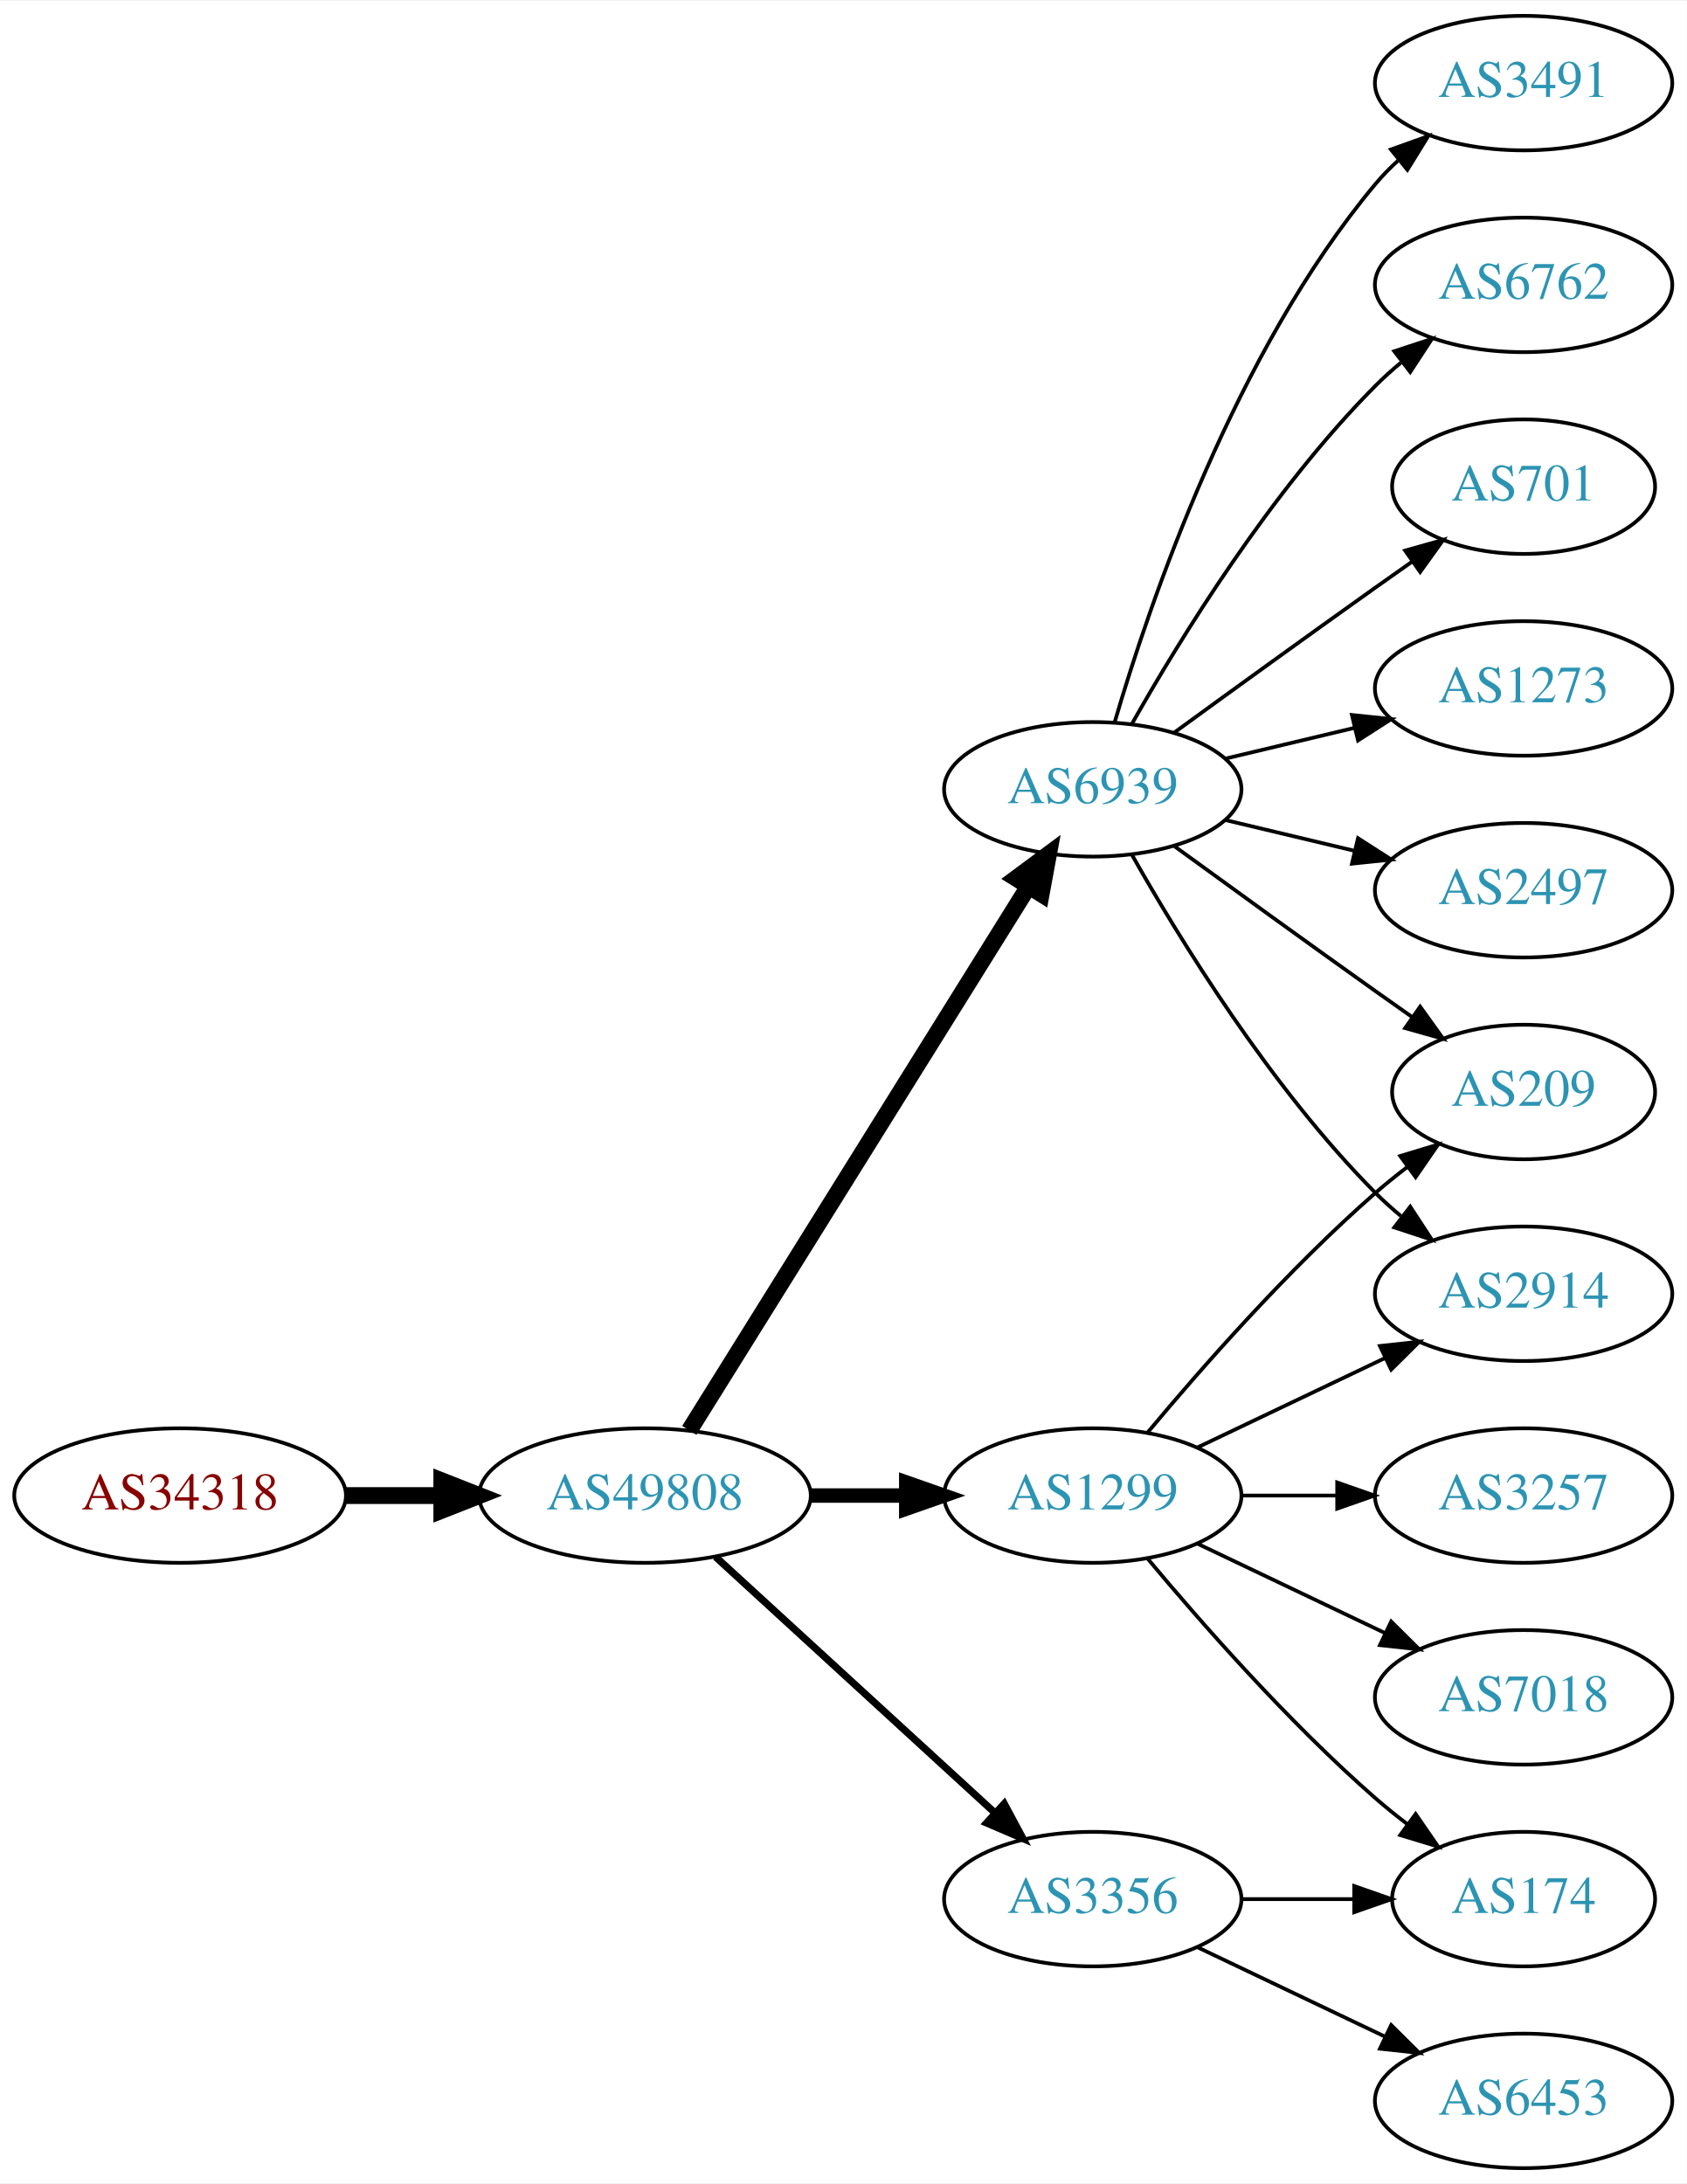
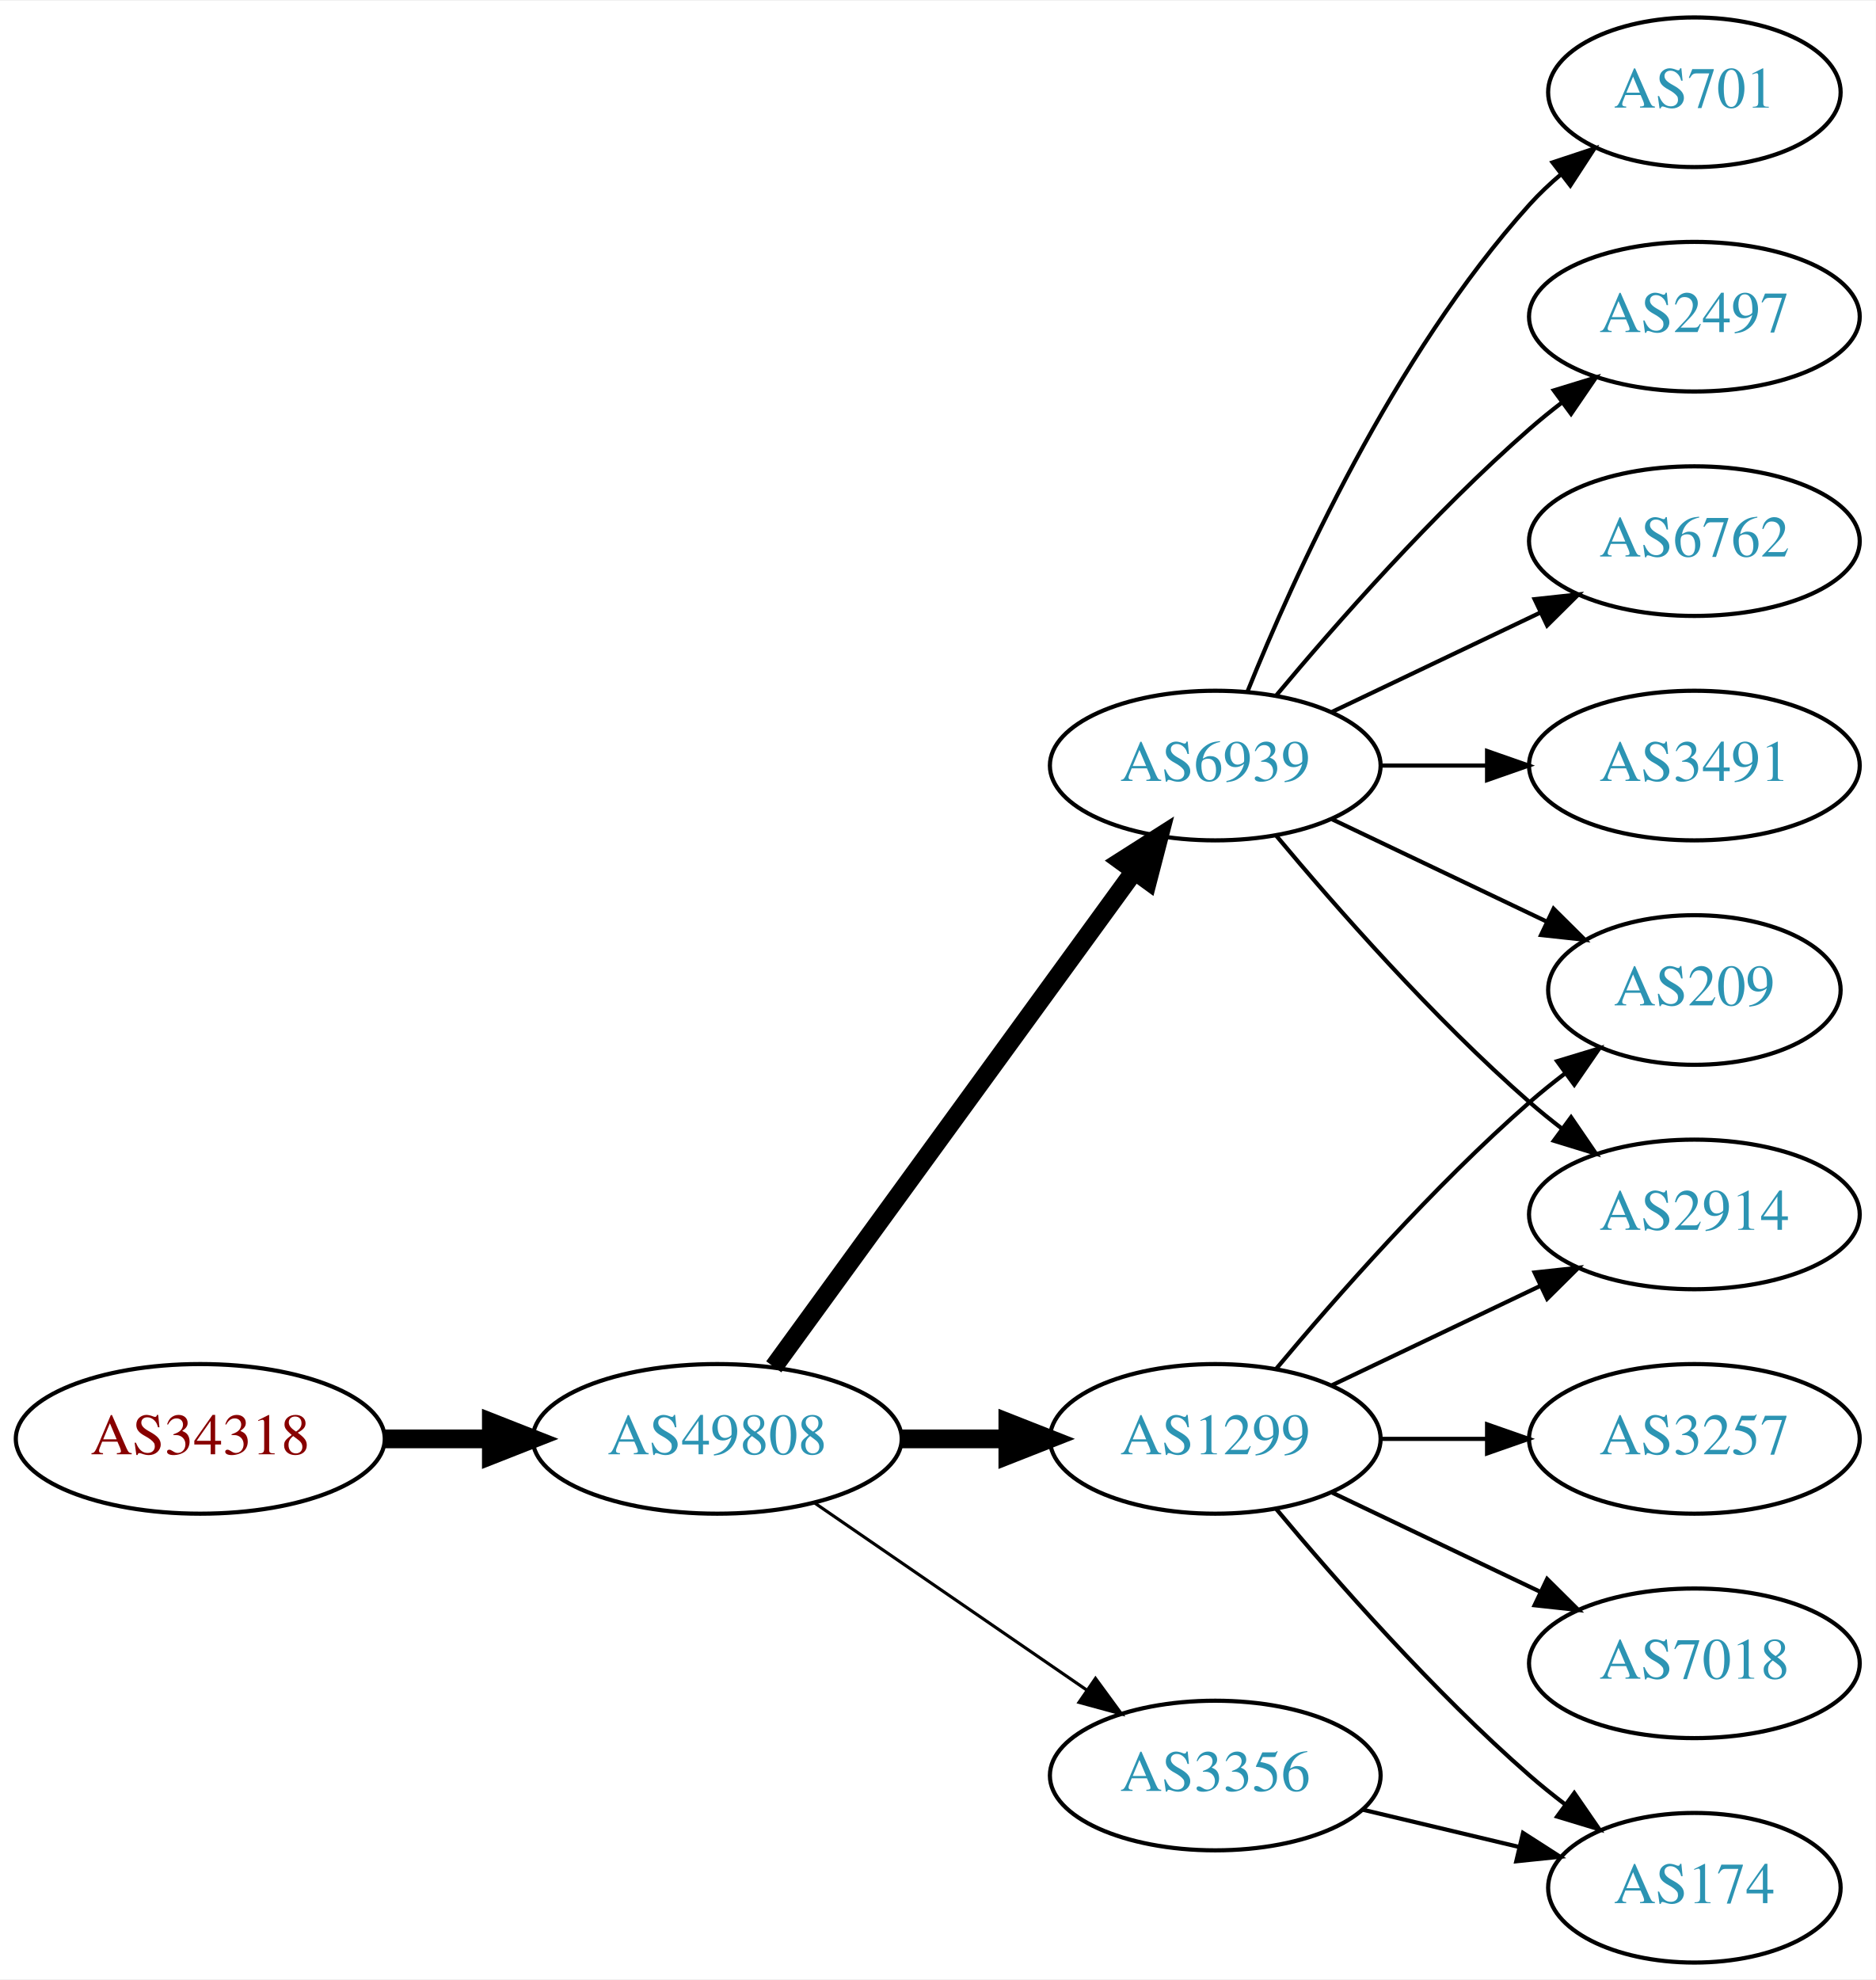
- <svg xmlns="http://www.w3.org/2000/svg" xmlns:xlink="http://www.w3.org/1999/xlink" width="451pt" height="584pt" viewBox="0.00 0.00 451.37 584.00">
-   <g id="graph0" class="graph" transform="scale(1 1) rotate(0) translate(4 580)">
-     <polygon fill="white" stroke="none" points="-4,4 -4,-580 447.37,-580 447.37,4 -4,4" />
+ <svg xmlns="http://www.w3.org/2000/svg" xmlns:xlink="http://www.w3.org/1999/xlink" width="451pt" height="476pt" viewBox="0.00 0.00 451.37 476.00">
+   <g id="graph0" class="graph" transform="scale(1 1) rotate(0) translate(4 472)">
+     <polygon fill="white" stroke="none" points="-4,4 -4,-472 447.37,-472 447.37,4 -4,4" />
    <g id="node1" class="node">
      <g id="a_node1">
        <a xlink:href="/asn/34318" xlink:title="AS34318 ~ Flashnet GmbH [AT]">
-           <ellipse fill="#ffffff" stroke="black" cx="44.196" cy="-180" rx="44.393" ry="18" />
-           <text text-anchor="middle" x="44.196" y="-176.3" font-family="Times,serif" font-size="14.00" fill="#880000">AS34318</text>
+           <ellipse fill="#ffffff" stroke="black" cx="44.196" cy="-126" rx="44.393" ry="18" />
+           <text text-anchor="middle" x="44.196" y="-122.3" font-family="Times,serif" font-size="14.00" fill="#880000">AS34318</text>
        </a>
      </g>
    </g>
    <g id="node2" class="node">
      <g id="a_node2">
        <a xlink:href="/asn/49808" xlink:title="AS49808 ~ POWERSPEED-AS [AT]">
-           <ellipse fill="#ffffff" stroke="black" cx="168.588" cy="-180" rx="44.393" ry="18" />
-           <text text-anchor="middle" x="168.588" y="-176.3" font-family="Times,serif" font-size="14.00" fill="#2c94b3">AS49808</text>
+           <ellipse fill="#ffffff" stroke="black" cx="168.588" cy="-126" rx="44.393" ry="18" />
+           <text text-anchor="middle" x="168.588" y="-122.3" font-family="Times,serif" font-size="14.00" fill="#2c94b3">AS49808</text>
        </a>
      </g>
    </g>
    <g id="edge1" class="edge">
-       <path fill="none" stroke="black" stroke-width="4.5" d="M88.692,-180C96.898,-180 105.569,-180 114.041,-180" />
-       <polygon fill="black" stroke="black" stroke-width="4.5" points="114.233,-183.938 124.233,-180 114.233,-176.063 114.233,-183.938" />
+       <path fill="none" stroke="black" stroke-width="4.5" d="M88.692,-126C96.898,-126 105.569,-126 114.041,-126" />
+       <polygon fill="black" stroke="black" stroke-width="4.5" points="114.233,-129.938 124.233,-126 114.233,-122.063 114.233,-129.938" />
    </g>
    <g id="node3" class="node">
      <g id="a_node3">
-         <a xlink:href="/asn/1299" xlink:title="AS1299 ~ Telia Carrier [EU]">
-           <ellipse fill="#ffffff" stroke="black" cx="288.431" cy="-180" rx="39.794" ry="18" />
-           <text text-anchor="middle" x="288.431" y="-176.3" font-family="Times,serif" font-size="14.00" fill="#2c94b3">AS1299</text>
+         <a xlink:href="/asn/6939" xlink:title="AS6939 ~ Hurricane Electric LLC [US]">
+           <ellipse fill="#ffffff" stroke="black" cx="288.431" cy="-288" rx="39.794" ry="18" />
+           <text text-anchor="middle" x="288.431" y="-284.3" font-family="Times,serif" font-size="14.00" fill="#2c94b3">AS6939</text>
        </a>
      </g>
    </g>
    <g id="edge2" class="edge">
-       <path fill="none" stroke="black" stroke-width="3.857" d="M212.799,-180C221.112,-180 229.875,-180 238.357,-180" />
-       <polygon fill="black" stroke="black" stroke-width="3.857" points="238.516,-183.5 248.516,-180 238.516,-176.5 238.516,-183.5" />
+       <path fill="none" stroke="black" stroke-width="4.5" d="M182.199,-143.337C203.02,-171.96 244.683,-229.233 268.871,-262.486" />
+       <polygon fill="black" stroke="black" stroke-width="4.5" points="265.844,-265.017 274.91,-270.788 272.212,-260.385 265.844,-265.017" />
    </g>
    <g id="node4" class="node">
      <g id="a_node4">
-         <a xlink:href="/asn/6939" xlink:title="AS6939 ~ Hurricane Electric LLC [US]">
-           <ellipse fill="#ffffff" stroke="black" cx="288.431" cy="-369" rx="39.794" ry="18" />
-           <text text-anchor="middle" x="288.431" y="-365.3" font-family="Times,serif" font-size="14.00" fill="#2c94b3">AS6939</text>
+         <a xlink:href="/asn/3356" xlink:title="AS3356 ~ Level 3 Parent, LLC [US]">
+           <ellipse fill="#ffffff" stroke="black" cx="288.431" cy="-45" rx="39.794" ry="18" />
+           <text text-anchor="middle" x="288.431" y="-41.3" font-family="Times,serif" font-size="14.00" fill="#2c94b3">AS3356</text>
        </a>
      </g>
    </g>
    <g id="edge3" class="edge">
-       <path fill="none" stroke="black" stroke-width="4.5" d="M180.463,-197.442C201.247,-230.775 246.707,-303.686 271.136,-342.866" />
-       <polygon fill="black" stroke="black" stroke-width="4.5" points="267.95,-345.198 276.582,-351.6 274.632,-341.031 267.95,-345.198" />
+       <path fill="none" stroke="black" stroke-width="0.75" d="M192.031,-110.574C210.612,-97.802 237.173,-79.545 257.553,-65.537" />
+       <polygon fill="black" stroke="black" stroke-width="0.75" points="259.609,-68.371 265.867,-59.822 255.643,-62.602 259.609,-68.371" />
    </g>
    <g id="node5" class="node">
      <g id="a_node5">
-         <a xlink:href="/asn/3356" xlink:title="AS3356 ~ Level 3 Parent, LLC [US]">
-           <ellipse fill="#ffffff" stroke="black" cx="288.431" cy="-72" rx="39.794" ry="18" />
-           <text text-anchor="middle" x="288.431" y="-68.3" font-family="Times,serif" font-size="14.00" fill="#2c94b3">AS3356</text>
+         <a xlink:href="/asn/1299" xlink:title="AS1299 ~ Telia Carrier [EU]">
+           <ellipse fill="#ffffff" stroke="black" cx="288.431" cy="-126" rx="39.794" ry="18" />
+           <text text-anchor="middle" x="288.431" y="-122.3" font-family="Times,serif" font-size="14.00" fill="#2c94b3">AS1299</text>
        </a>
      </g>
    </g>
    <g id="edge4" class="edge">
-       <path fill="none" stroke="black" stroke-width="1.929" d="M187.486,-163.597C207.414,-145.333 239.772,-115.678 262.249,-95.079" />
-       <polygon fill="black" stroke="black" stroke-width="1.929" points="264.743,-97.54 269.751,-88.203 260.014,-92.38 264.743,-97.54" />
-     </g>
-     <g id="node9" class="node">
-       <g id="a_node9">
-         <a xlink:href="/asn/2914" xlink:title="AS2914 ~ NTT America, Inc. [US]">
-           <ellipse fill="#ffffff" stroke="black" cx="403.724" cy="-234" rx="39.794" ry="18" />
-           <text text-anchor="middle" x="403.724" y="-230.3" font-family="Times,serif" font-size="14.00" fill="#2c94b3">AS2914</text>
-         </a>
-       </g>
-     </g>
-     <g id="edge13" class="edge">
-       <path fill="none" stroke="black" d="M316.567,-192.934C331.561,-200.081 350.382,-209.052 366.605,-216.785" />
-       <polygon fill="black" stroke="black" points="365.276,-220.028 375.809,-221.171 368.288,-213.709 365.276,-220.028" />
-     </g>
-     <g id="node12" class="node">
-       <g id="a_node12">
-         <a xlink:href="/asn/209" xlink:title="AS209 ~ CenturyLink Communications, LLC [US]">
-           <ellipse fill="#ffffff" stroke="black" cx="403.724" cy="-288" rx="35.194" ry="18" />
-           <text text-anchor="middle" x="403.724" y="-284.3" font-family="Times,serif" font-size="14.00" fill="#2c94b3">AS209</text>
-         </a>
-       </g>
-     </g>
-     <g id="edge14" class="edge">
-       <path fill="none" stroke="black" d="M303.061,-196.817C317.343,-213.929 340.89,-240.745 364.077,-261 366.747,-263.332 369.62,-265.648 372.55,-267.886" />
-       <polygon fill="black" stroke="black" points="370.701,-270.87 380.841,-273.939 374.828,-265.216 370.701,-270.87" />
-     </g>
-     <g id="node13" class="node">
-       <g id="a_node13">
-         <a xlink:href="/asn/174" xlink:title="AS174 ~ Cogent Communications [US]">
-           <ellipse fill="#ffffff" stroke="black" cx="403.724" cy="-72" rx="35.194" ry="18" />
-           <text text-anchor="middle" x="403.724" y="-68.3" font-family="Times,serif" font-size="14.00" fill="#2c94b3">AS174</text>
-         </a>
-       </g>
-     </g>
-     <g id="edge12" class="edge">
-       <path fill="none" stroke="black" d="M303.061,-163.183C317.343,-146.071 340.89,-119.255 364.077,-99 366.747,-96.668 369.62,-94.352 372.55,-92.114" />
-       <polygon fill="black" stroke="black" points="374.828,-94.784 380.841,-86.061 370.701,-89.13 374.828,-94.784" />
-     </g>
-     <g id="node14" class="node">
-       <g id="a_node14">
-         <a xlink:href="/asn/7018" xlink:title="AS7018 ~ AT&amp;T Services, Inc. [US]">
-           <ellipse fill="#ffffff" stroke="black" cx="403.724" cy="-126" rx="39.794" ry="18" />
-           <text text-anchor="middle" x="403.724" y="-122.3" font-family="Times,serif" font-size="14.00" fill="#2c94b3">AS7018</text>
-         </a>
-       </g>
-     </g>
-     <g id="edge15" class="edge">
-       <path fill="none" stroke="black" d="M316.567,-167.066C331.561,-159.919 350.382,-150.948 366.605,-143.215" />
-       <polygon fill="black" stroke="black" points="368.288,-146.291 375.809,-138.829 365.276,-139.972 368.288,-146.291" />
-     </g>
-     <g id="node15" class="node">
-       <g id="a_node15">
-         <a xlink:href="/asn/3257" xlink:title="AS3257 ~ GTT [DE]">
-           <ellipse fill="#ffffff" stroke="black" cx="403.724" cy="-180" rx="39.794" ry="18" />
-           <text text-anchor="middle" x="403.724" y="-176.3" font-family="Times,serif" font-size="14.00" fill="#2c94b3">AS3257</text>
-         </a>
-       </g>
-     </g>
-     <g id="edge16" class="edge">
-       <path fill="none" stroke="black" d="M328.103,-180C336.306,-180 345.07,-180 353.602,-180" />
-       <polygon fill="black" stroke="black" points="353.841,-183.5 363.841,-180 353.841,-176.5 353.841,-183.5" />
+       <path fill="none" stroke="black" stroke-width="4.5" d="M212.799,-126C221.112,-126 229.875,-126 238.357,-126" />
+       <polygon fill="black" stroke="black" stroke-width="4.5" points="238.516,-129.938 248.516,-126 238.516,-122.063 238.516,-129.938" />
    </g>
    <g id="node6" class="node">
      <g id="a_node6">
-         <a xlink:href="/asn/1273" xlink:title="AS1273 ~ Vodafone Group PLC [EU]">
-           <ellipse fill="#ffffff" stroke="black" cx="403.724" cy="-396" rx="39.794" ry="18" />
-           <text text-anchor="middle" x="403.724" y="-392.3" font-family="Times,serif" font-size="14.00" fill="#2c94b3">AS1273</text>
+         <a xlink:href="/asn/3491" xlink:title="AS3491 ~ PCCW Global, Inc. [US]">
+           <ellipse fill="#ffffff" stroke="black" cx="403.724" cy="-288" rx="39.794" ry="18" />
+           <text text-anchor="middle" x="403.724" y="-284.3" font-family="Times,serif" font-size="14.00" fill="#2c94b3">AS3491</text>
        </a>
      </g>
    </g>
    <g id="edge5" class="edge">
-       <path fill="none" stroke="black" d="M324.038,-377.248C334.909,-379.838 347.064,-382.735 358.506,-385.462" />
-       <polygon fill="black" stroke="black" points="357.789,-388.889 368.328,-387.803 359.412,-382.08 357.789,-388.889" />
+       <path fill="none" stroke="black" d="M328.103,-288C336.306,-288 345.07,-288 353.602,-288" />
+       <polygon fill="black" stroke="black" points="353.841,-291.5 363.841,-288 353.841,-284.5 353.841,-291.5" />
    </g>
    <g id="node7" class="node">
      <g id="a_node7">
-         <a xlink:href="/asn/2497" xlink:title="AS2497 ~ Internet Initiative Japan Inc. [JP]">
-           <ellipse fill="#ffffff" stroke="black" cx="403.724" cy="-342" rx="39.794" ry="18" />
-           <text text-anchor="middle" x="403.724" y="-338.3" font-family="Times,serif" font-size="14.00" fill="#2c94b3">AS2497</text>
-         </a>
-       </g>
-     </g>
-     <g id="edge6" class="edge">
-       <path fill="none" stroke="black" d="M324.038,-360.752C334.909,-358.162 347.064,-355.265 358.506,-352.538" />
-       <polygon fill="black" stroke="black" points="359.412,-355.92 368.328,-350.197 357.789,-349.111 359.412,-355.92" />
-     </g>
-     <g id="node8" class="node">
-       <g id="a_node8">
-         <a xlink:href="/asn/3491" xlink:title="AS3491 ~ PCCW Global, Inc. [US]">
-           <ellipse fill="#ffffff" stroke="black" cx="403.724" cy="-558" rx="39.794" ry="18" />
-           <text text-anchor="middle" x="403.724" y="-554.3" font-family="Times,serif" font-size="14.00" fill="#2c94b3">AS3491</text>
-         </a>
-       </g>
-     </g>
-     <g id="edge7" class="edge">
-       <path fill="none" stroke="black" d="M294.305,-387.002C303.619,-418.844 326.435,-485.981 364.077,-531 365.948,-533.237 368.046,-535.374 370.272,-537.396" />
-       <polygon fill="black" stroke="black" points="368.216,-540.234 378.191,-543.804 372.619,-534.793 368.216,-540.234" />
-     </g>
-     <g id="edge8" class="edge">
-       <path fill="none" stroke="black" d="M298.891,-351.51C311.672,-328.904 336.105,-289.114 364.077,-261 366.188,-258.879 368.484,-256.812 370.87,-254.829" />
-       <polygon fill="black" stroke="black" points="373.385,-257.31 379.185,-248.444 369.122,-251.758 373.385,-257.31" />
-     </g>
-     <g id="node10" class="node">
-       <g id="a_node10">
-         <a xlink:href="/asn/6762" xlink:title="AS6762 ~ TELECOM ITALIA SPARKLE S.p.A. [IT]">
-           <ellipse fill="#ffffff" stroke="black" cx="403.724" cy="-504" rx="39.794" ry="18" />
-           <text text-anchor="middle" x="403.724" y="-500.3" font-family="Times,serif" font-size="14.00" fill="#2c94b3">AS6762</text>
-         </a>
-       </g>
-     </g>
-     <g id="edge9" class="edge">
-       <path fill="none" stroke="black" d="M298.891,-386.49C311.672,-409.096 336.105,-448.886 364.077,-477 366.188,-479.121 368.484,-481.188 370.87,-483.171" />
-       <polygon fill="black" stroke="black" points="369.122,-486.242 379.185,-489.556 373.385,-480.69 369.122,-486.242" />
-     </g>
-     <g id="node11" class="node">
-       <g id="a_node11">
        <a xlink:href="/asn/701" xlink:title="AS701 ~ UUNET [US]">
          <ellipse fill="#ffffff" stroke="black" cx="403.724" cy="-450" rx="35.194" ry="18" />
          <text text-anchor="middle" x="403.724" y="-446.3" font-family="Times,serif" font-size="14.00" fill="#2c94b3">AS701</text>
        </a>
      </g>
    </g>
-     <g id="edge10" class="edge">
-       <path fill="none" stroke="black" d="M310.279,-384.222C325.213,-395.091 345.827,-410.025 364.077,-423 367.288,-425.282 370.657,-427.661 374.011,-430.018" />
-       <polygon fill="black" stroke="black" points="372.023,-432.899 382.222,-435.77 376.039,-427.166 372.023,-432.899" />
+     <g id="edge6" class="edge">
+       <path fill="none" stroke="black" d="M296.179,-305.787C307.23,-333.243 331.283,-386.578 364.077,-423 366.393,-425.572 368.998,-428.03 371.733,-430.343" />
+       <polygon fill="black" stroke="black" points="369.599,-433.117 379.656,-436.448 373.871,-427.572 369.599,-433.117" />
    </g>
-     <g id="edge11" class="edge">
-       <path fill="none" stroke="black" d="M310.279,-353.778C325.213,-342.909 345.827,-327.975 364.077,-315 367.288,-312.718 370.657,-310.339 374.011,-307.982" />
-       <polygon fill="black" stroke="black" points="376.039,-310.834 382.222,-302.23 372.023,-305.101 376.039,-310.834" />
-     </g>
-     <g id="edge17" class="edge">
-       <path fill="none" stroke="black" d="M328.103,-72C337.808,-72 348.299,-72 358.262,-72" />
-       <polygon fill="black" stroke="black" points="358.398,-75.5 368.398,-72 358.398,-68.5 358.398,-75.5" />
-     </g>
-     <g id="node16" class="node">
-       <g id="a_node16">
-         <a xlink:href="/asn/6453" xlink:title="AS6453 ~ TATA COMMUNICATIONS (AMERICA) INC [US]">
-           <ellipse fill="#ffffff" stroke="black" cx="403.724" cy="-18" rx="39.794" ry="18" />
-           <text text-anchor="middle" x="403.724" y="-14.3" font-family="Times,serif" font-size="14.00" fill="#2c94b3">AS6453</text>
+     <g id="node8" class="node">
+       <g id="a_node8">
+         <a xlink:href="/asn/2497" xlink:title="AS2497 ~ Internet Initiative Japan Inc. [JP]">
+           <ellipse fill="#ffffff" stroke="black" cx="403.724" cy="-396" rx="39.794" ry="18" />
+           <text text-anchor="middle" x="403.724" y="-392.3" font-family="Times,serif" font-size="14.00" fill="#2c94b3">AS2497</text>
        </a>
      </g>
    </g>
-     <g id="edge18" class="edge">
-       <path fill="none" stroke="black" d="M316.567,-59.066C331.561,-51.919 350.382,-42.948 366.605,-35.215" />
-       <polygon fill="black" stroke="black" points="368.288,-38.291 375.809,-30.829 365.276,-31.972 368.288,-38.291" />
+     <g id="edge7" class="edge">
+       <path fill="none" stroke="black" d="M303.061,-304.817C317.343,-321.929 340.89,-348.745 364.077,-369 366.543,-371.154 369.182,-373.294 371.879,-375.372" />
+       <polygon fill="black" stroke="black" points="369.904,-378.264 380.033,-381.37 374.052,-372.625 369.904,-378.264" />
+     </g>
+     <g id="node9" class="node">
+       <g id="a_node9">
+         <a xlink:href="/asn/2914" xlink:title="AS2914 ~ NTT America, Inc. [US]">
+           <ellipse fill="#ffffff" stroke="black" cx="403.724" cy="-180" rx="39.794" ry="18" />
+           <text text-anchor="middle" x="403.724" y="-176.3" font-family="Times,serif" font-size="14.00" fill="#2c94b3">AS2914</text>
+         </a>
+       </g>
+     </g>
+     <g id="edge8" class="edge">
+       <path fill="none" stroke="black" d="M303.061,-271.183C317.343,-254.071 340.89,-227.255 364.077,-207 366.543,-204.846 369.182,-202.706 371.879,-200.628" />
+       <polygon fill="black" stroke="black" points="374.052,-203.375 380.033,-194.63 369.904,-197.736 374.052,-203.375" />
+     </g>
+     <g id="node10" class="node">
+       <g id="a_node10">
+         <a xlink:href="/asn/6762" xlink:title="AS6762 ~ TELECOM ITALIA SPARKLE S.p.A. [IT]">
+           <ellipse fill="#ffffff" stroke="black" cx="403.724" cy="-342" rx="39.794" ry="18" />
+           <text text-anchor="middle" x="403.724" y="-338.3" font-family="Times,serif" font-size="14.00" fill="#2c94b3">AS6762</text>
+         </a>
+       </g>
+     </g>
+     <g id="edge9" class="edge">
+       <path fill="none" stroke="black" d="M316.567,-300.934C331.561,-308.081 350.382,-317.052 366.605,-324.785" />
+       <polygon fill="black" stroke="black" points="365.276,-328.028 375.809,-329.171 368.288,-321.709 365.276,-328.028" />
+     </g>
+     <g id="node11" class="node">
+       <g id="a_node11">
+         <a xlink:href="/asn/209" xlink:title="AS209 ~ CenturyLink Communications, LLC [US]">
+           <ellipse fill="#ffffff" stroke="black" cx="403.724" cy="-234" rx="35.194" ry="18" />
+           <text text-anchor="middle" x="403.724" y="-230.3" font-family="Times,serif" font-size="14.00" fill="#2c94b3">AS209</text>
+         </a>
+       </g>
+     </g>
+     <g id="edge10" class="edge">
+       <path fill="none" stroke="black" d="M316.567,-275.066C331.999,-267.71 351.485,-258.423 368.02,-250.541" />
+       <polygon fill="black" stroke="black" points="369.84,-253.551 377.361,-246.089 366.828,-247.232 369.84,-253.551" />
+     </g>
+     <g id="node12" class="node">
+       <g id="a_node12">
+         <a xlink:href="/asn/174" xlink:title="AS174 ~ Cogent Communications [US]">
+           <ellipse fill="#ffffff" stroke="black" cx="403.724" cy="-18" rx="35.194" ry="18" />
+           <text text-anchor="middle" x="403.724" y="-14.3" font-family="Times,serif" font-size="14.00" fill="#2c94b3">AS174</text>
+         </a>
+       </g>
+     </g>
+     <g id="edge11" class="edge">
+       <path fill="none" stroke="black" d="M324.038,-36.752C335.833,-33.941 349.137,-30.771 361.405,-27.847" />
+       <polygon fill="black" stroke="black" points="362.494,-31.186 371.41,-25.463 360.871,-24.377 362.494,-31.186" />
+     </g>
+     <g id="edge15" class="edge">
+       <path fill="none" stroke="black" d="M316.567,-138.934C331.561,-146.081 350.382,-155.052 366.605,-162.785" />
+       <polygon fill="black" stroke="black" points="365.276,-166.028 375.809,-167.171 368.288,-159.709 365.276,-166.028" />
+     </g>
+     <g id="edge16" class="edge">
+       <path fill="none" stroke="black" d="M303.061,-142.817C317.343,-159.929 340.89,-186.745 364.077,-207 366.747,-209.332 369.62,-211.648 372.55,-213.886" />
+       <polygon fill="black" stroke="black" points="370.701,-216.87 380.841,-219.939 374.828,-211.216 370.701,-216.87" />
+     </g>
+     <g id="edge14" class="edge">
+       <path fill="none" stroke="black" d="M303.061,-109.183C317.343,-92.071 340.89,-65.255 364.077,-45 366.747,-42.668 369.62,-40.352 372.55,-38.114" />
+       <polygon fill="black" stroke="black" points="374.828,-40.784 380.841,-32.061 370.701,-35.13 374.828,-40.784" />
+     </g>
+     <g id="node13" class="node">
+       <g id="a_node13">
+         <a xlink:href="/asn/7018" xlink:title="AS7018 ~ AT&amp;T Services, Inc. [US]">
+           <ellipse fill="#ffffff" stroke="black" cx="403.724" cy="-72" rx="39.794" ry="18" />
+           <text text-anchor="middle" x="403.724" y="-68.3" font-family="Times,serif" font-size="14.00" fill="#2c94b3">AS7018</text>
+         </a>
+       </g>
+     </g>
+     <g id="edge12" class="edge">
+       <path fill="none" stroke="black" d="M316.567,-113.066C331.561,-105.919 350.382,-96.948 366.605,-89.215" />
+       <polygon fill="black" stroke="black" points="368.288,-92.291 375.809,-84.829 365.276,-85.972 368.288,-92.291" />
+     </g>
+     <g id="node14" class="node">
+       <g id="a_node14">
+         <a xlink:href="/asn/3257" xlink:title="AS3257 ~ GTT [DE]">
+           <ellipse fill="#ffffff" stroke="black" cx="403.724" cy="-126" rx="39.794" ry="18" />
+           <text text-anchor="middle" x="403.724" y="-122.3" font-family="Times,serif" font-size="14.00" fill="#2c94b3">AS3257</text>
+         </a>
+       </g>
+     </g>
+     <g id="edge13" class="edge">
+       <path fill="none" stroke="black" d="M328.103,-126C336.306,-126 345.07,-126 353.602,-126" />
+       <polygon fill="black" stroke="black" points="353.841,-129.5 363.841,-126 353.841,-122.5 353.841,-129.5" />
    </g>
  </g>
</svg>
